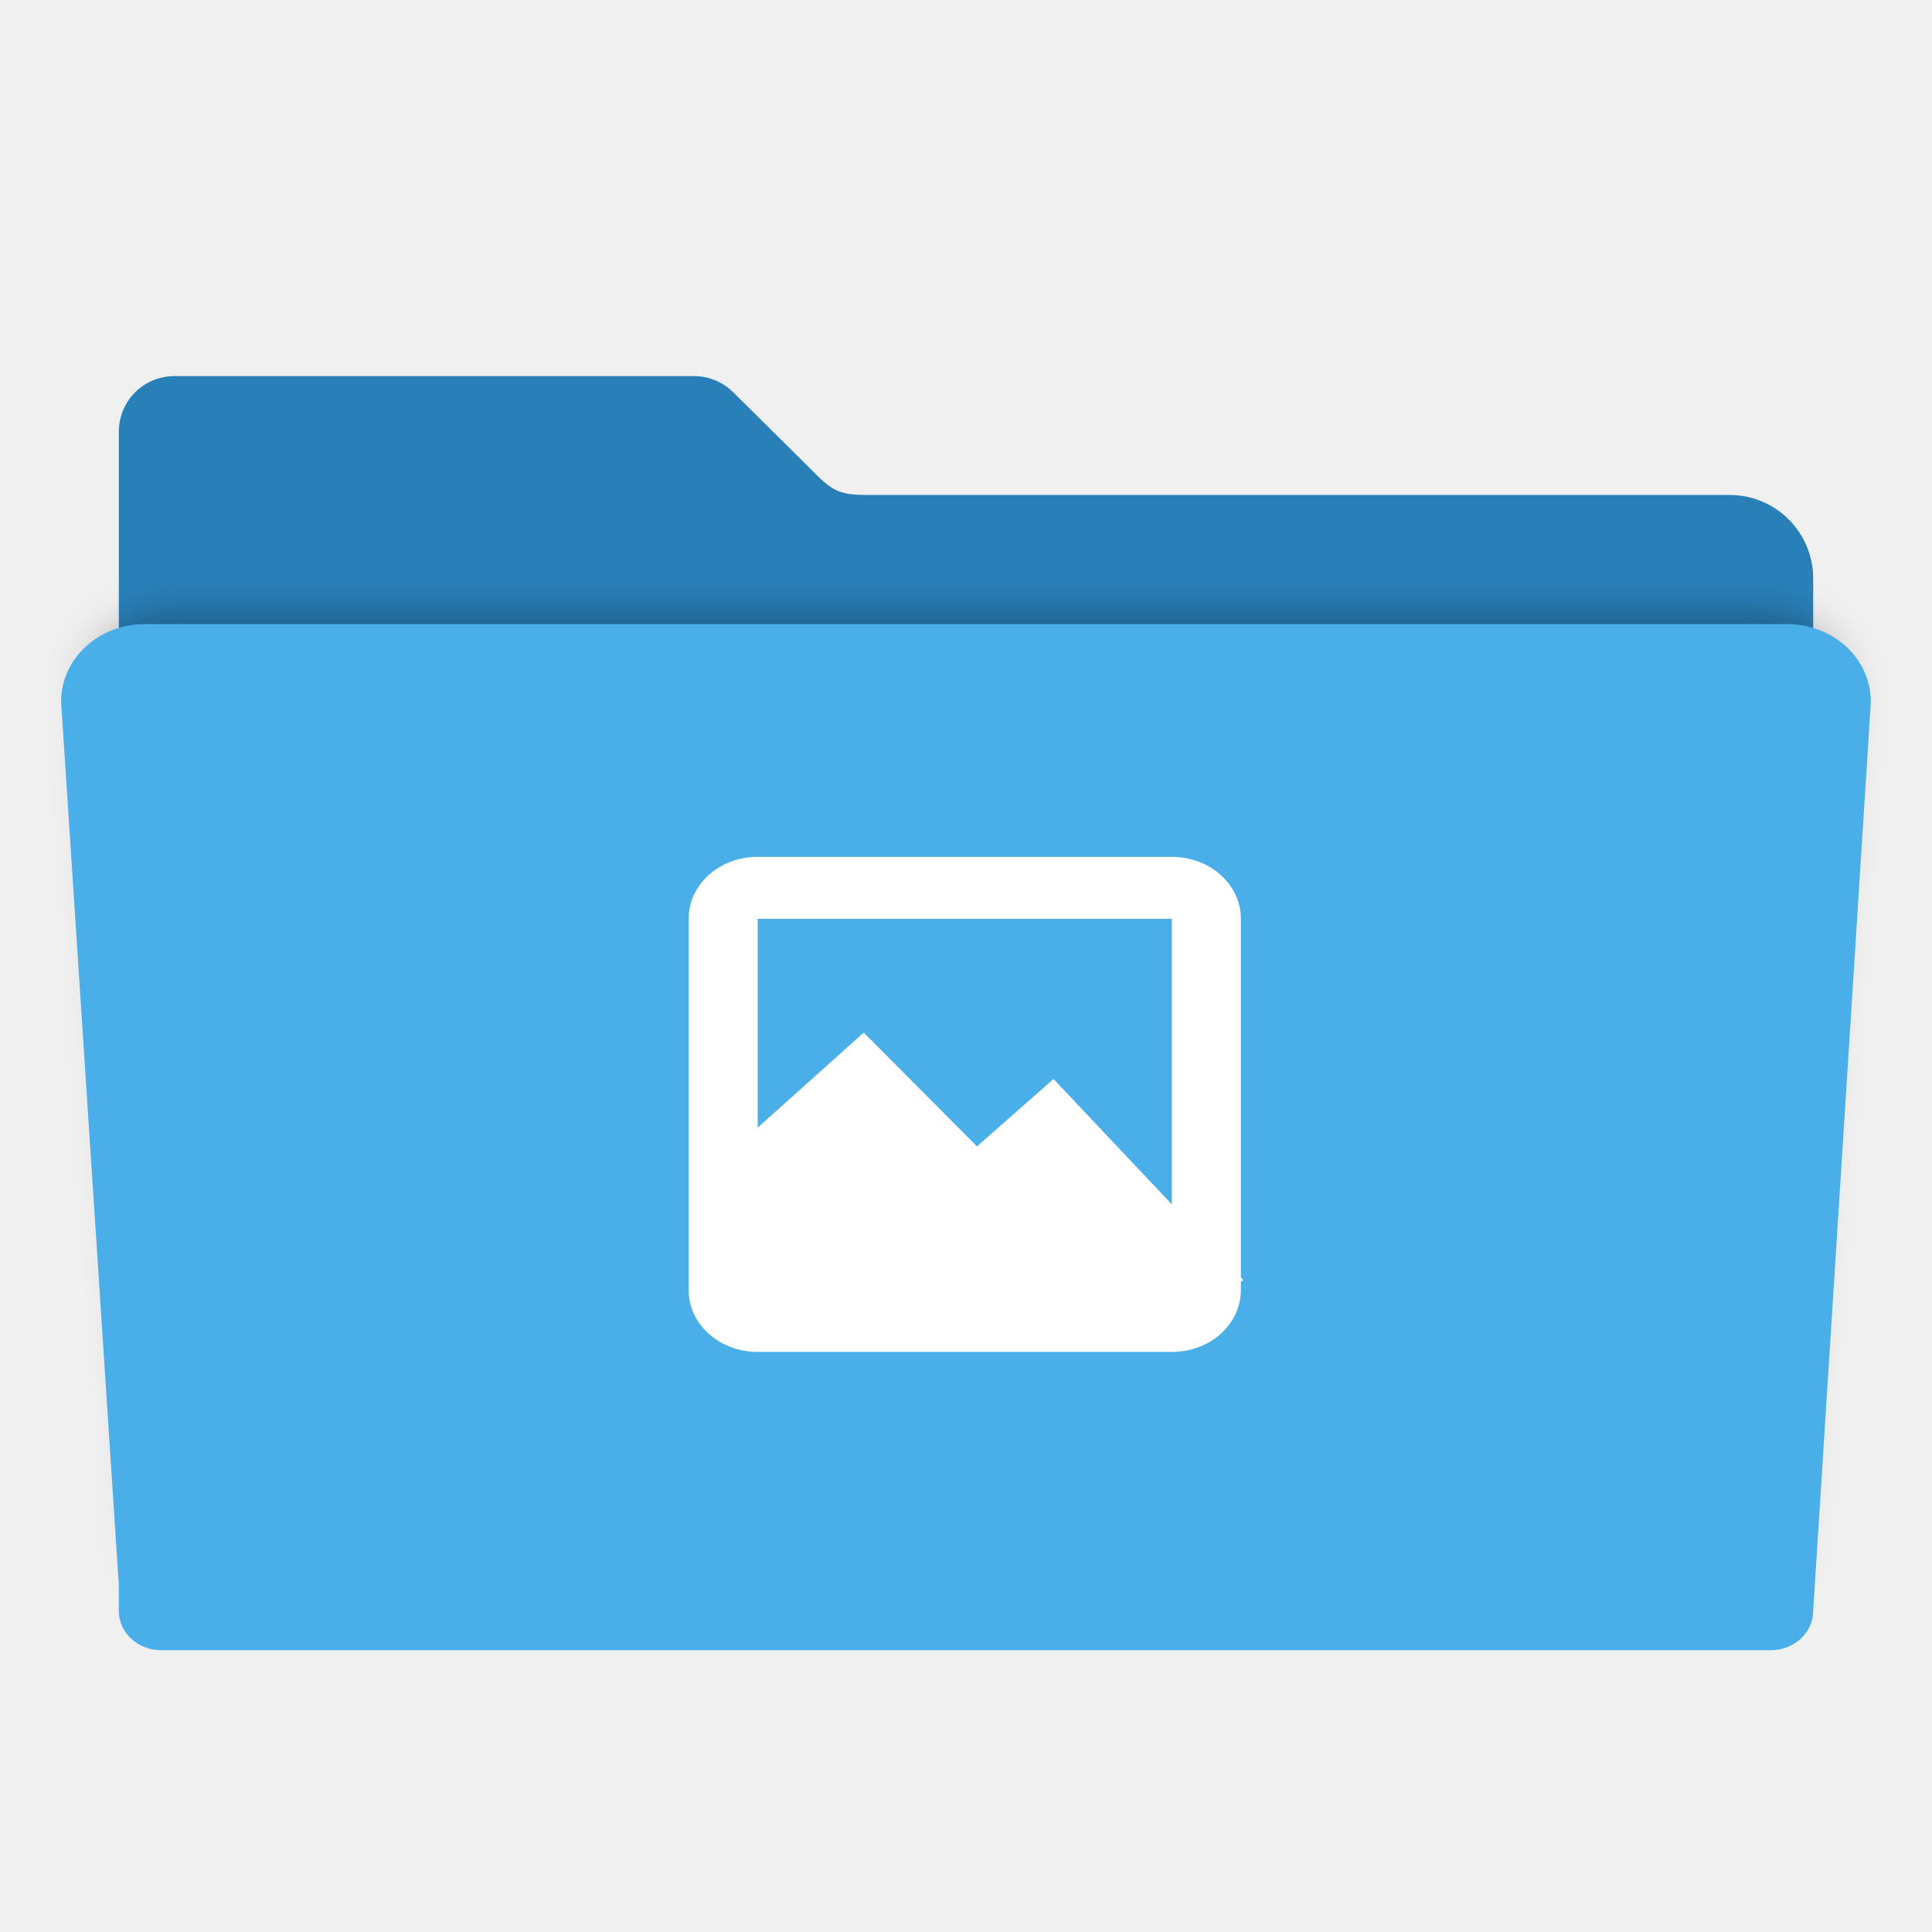
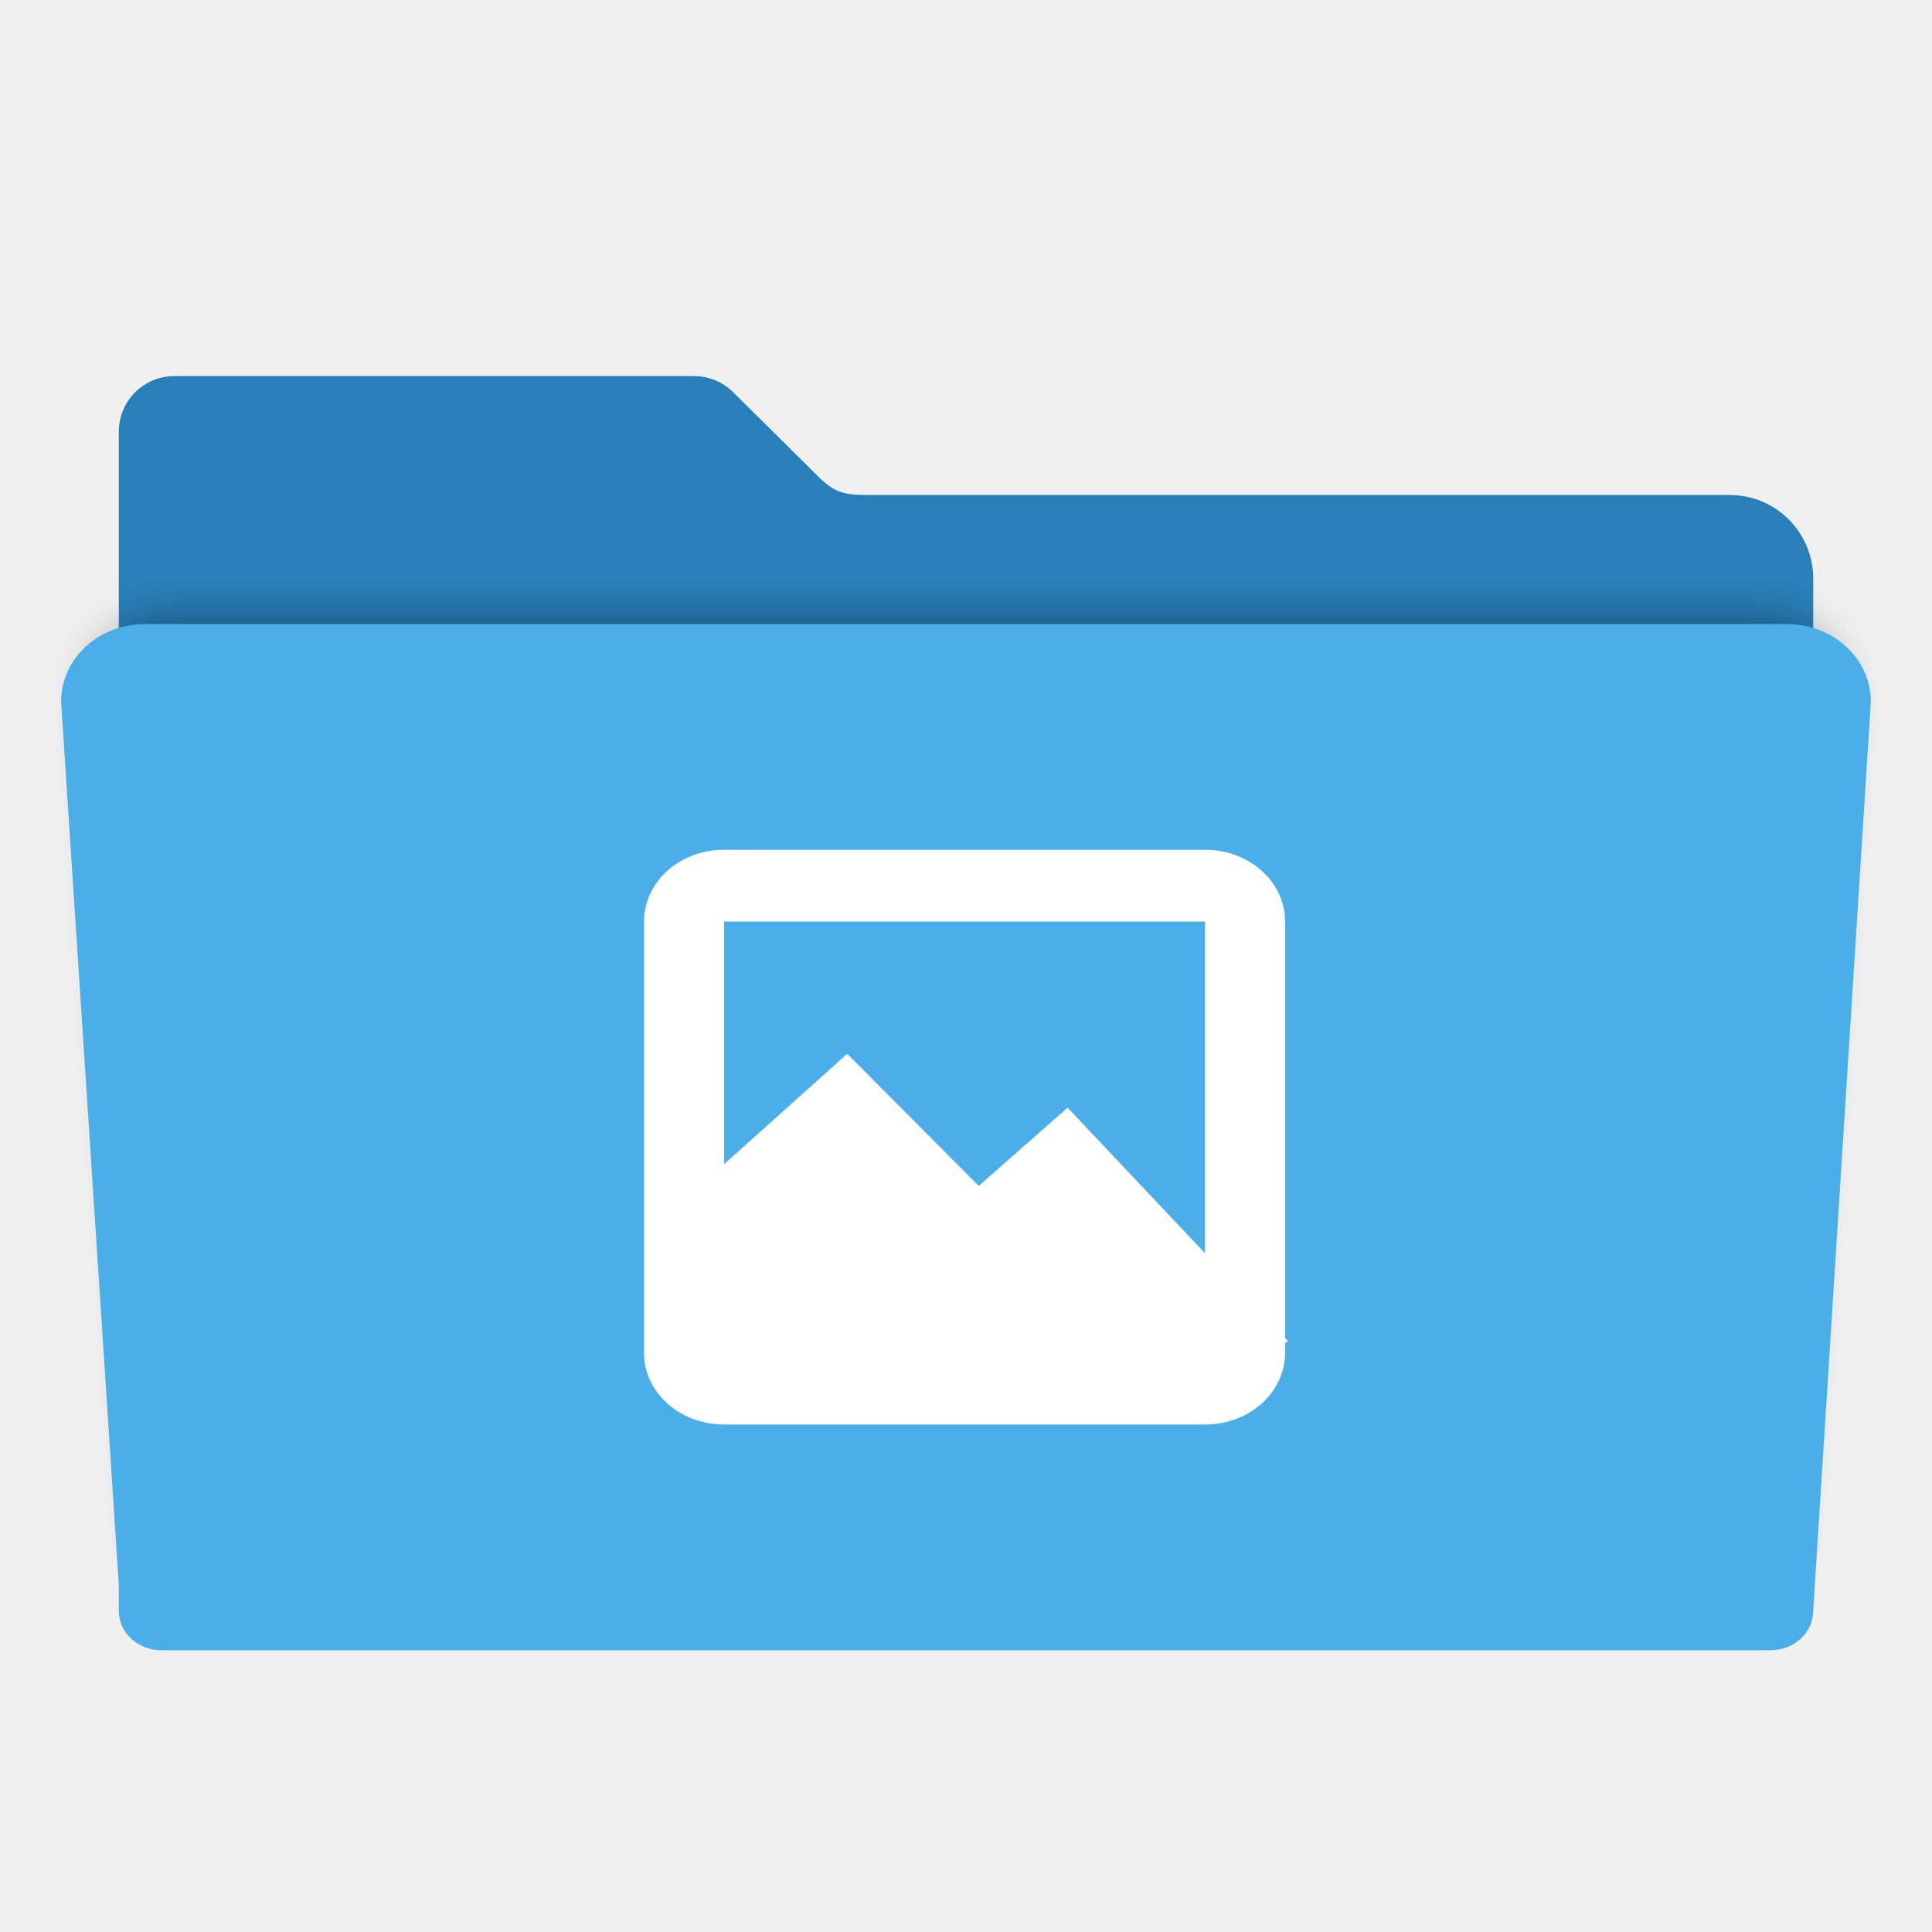
<svg xmlns="http://www.w3.org/2000/svg" id="svg2" version="1.1" width="48" height="48" viewBox="0 0 48 48">
  <defs id="defs6">
    <filter style="color-interpolation-filters:sRGB" id="filter4166" x="-0.028" width="1.056" y="-0.05" height="1.099">
      <feGaussianBlur stdDeviation="5.9" id="feGaussianBlur4168" />
    </filter>
  </defs>
  <path style="fill:#2980b9;fill-opacity:1;fill-rule:evenodd;stroke:#000000;stroke-width:0;stroke-linecap:butt;stroke-linejoin:miter;stroke-miterlimit:4;stroke-dasharray:none;stroke-opacity:1" d="m 4.334,9.344 c -0.766,0 -1.382,0.616 -1.382,1.382 l 0,3.653 0,11.758 0,11.896 0,0.715 c 0,0.586 0.472,1.058 1.058,1.058 l 39.981,0 c 0.586,0 1.058,-0.472 1.058,-1.058 l 0,-12.611 0,0 0,-11.758 c 0,-1.153 -0.928,-2.082 -2.082,-2.082 l -21.431,0 c -0.569,0 -0.794,-0.067 -1.159,-0.41 l -2.15,-2.131 c -0.007,-0.007 -0.015,-0.015 -0.022,-0.022 l -0.004,-0.004 0,1.9e-4 C 17.952,9.491 17.614,9.344 17.24,9.344 Z" id="rect2982-2" />
  <path style="opacity:0.3;fill:#000000;fill-opacity:1;fill-rule:evenodd;stroke:#000000;stroke-width:0;stroke-linecap:butt;stroke-linejoin:miter;stroke-miterlimit:4;stroke-dasharray:none;stroke-opacity:1;filter:url(#filter4166)" d="m 28.241,148.072 c -12.876,0 -23.241,9.607 -23.241,21.541 l 16,244.762 0,7.4 c 0,6.064 5.267,10.945 11.81,10.945 l 446.379,0 c 6.543,0 11.811,-4.881 11.811,-10.945 l 15.998,-252.162 c 0,-11.934 -10.365,-21.541 -23.241,-21.541 l -455.515,0 z" id="rect2982-5" transform="matrix(0.08674054,0,0,0.08442976,1.794509,2.76638)" />
  <path style="fill:#4aaee8;fill-opacity:1;fill-rule:evenodd;stroke:#000000;stroke-width:0;stroke-linecap:butt;stroke-linejoin:miter;stroke-miterlimit:4;stroke-dasharray:none;stroke-opacity:1" d="m 3.6,15.505 c -1.153,0 -2.082,0.86 -2.082,1.929 l 1.433,21.923 0,0.663 c 0,0.543 0.472,0.98 1.058,0.98 l 39.981,0 c 0.586,0 1.058,-0.437 1.058,-0.98 l 1.433,-22.585 c 0,-1.069 -0.928,-1.929 -2.082,-1.929 l -40.799,0 z" id="rect2982" />
-   <g transform="matrix(0.09787234,0,0,0.09787234,-0.5214297,-0.81244)" id="g4170-0" style="fill:#ffffff;fill-opacity:1">
+   <g transform="matrix(0.1136296,0,0,0.1136296,-4.469336,-4.547023)" id="g4170-0" style="fill:#ffffff;fill-opacity:1">
    <g transform="matrix(8.761154,0,0,7.854472,180.7708,231.1491)" id="g8-9" style="fill:#ffffff;fill-opacity:1">
      <g id="g10-1" transform="translate(0,-1036.362)" style="fill:#ffffff;fill-opacity:1;fill-rule:evenodd">
        <path style="fill:#ffffff;fill-opacity:1" id="path12-3" d="m 0.045,1046.796 c 0.229,-0.168 0.76,-0.668 1.63,-1.533 0.867,-0.87 2.027,-2.06 3.529,-3.624 0.983,1.398 1.706,2.406 2.241,3.069 0.522,0.655 0.812,0.942 0.882,0.862 0.555,-0.497 1.023,-0.92 1.426,-1.29 0.397,-0.37 0.705,-0.674 0.949,-0.922 1.221,1.536 2.235,2.801 3.123,3.869 0.873,1.061 1.566,1.864 2.103,2.455 l -3.324,-2.762 c -0.275,0.707 -0.723,1.072 -1.358,1.105 -0.653,0.019 -1.645,-0.773 -2.445,-0.92 -0.8,-0.146 -1.597,0.304 -2.308,0.061 -0.727,-0.257 -1.288,-1.273 -1.969,-1.536 -0.684,-0.26 -1.377,-0.26 -2.103,0 -0.791,0.387 -1.581,0.776 -2.375,1.165 z" />
        <path style="fill:#ffffff;fill-opacity:1" id="path14-1" d="m 0,1046.362 5,-5 3.282,3.678 2.218,-2.178 5.5,6.5 -3,2 -11,0 z" />
      </g>
      <g style="fill:#ffffff;fill-opacity:1" id="g16-6" transform="translate(0,-1036.362)" />
    </g>
    <path id="rect3007-8" d="m 197.663,225.813 c -9.707,0 -17.522,7.006 -17.522,15.709 l 0,94.254 c 0,8.703 7.815,15.709 17.522,15.709 l 105.134,0 c 9.707,0 17.522,-7.006 17.522,-15.709 l 0,-94.254 c 0,-8.703 -7.815,-15.709 -17.522,-15.709 l -105.134,0 z m 0,15.709 105.134,0 0,94.254 -105.134,0 0,-94.254 z" style="fill:#ffffff;fill-opacity:1" />
  </g>
</svg>
